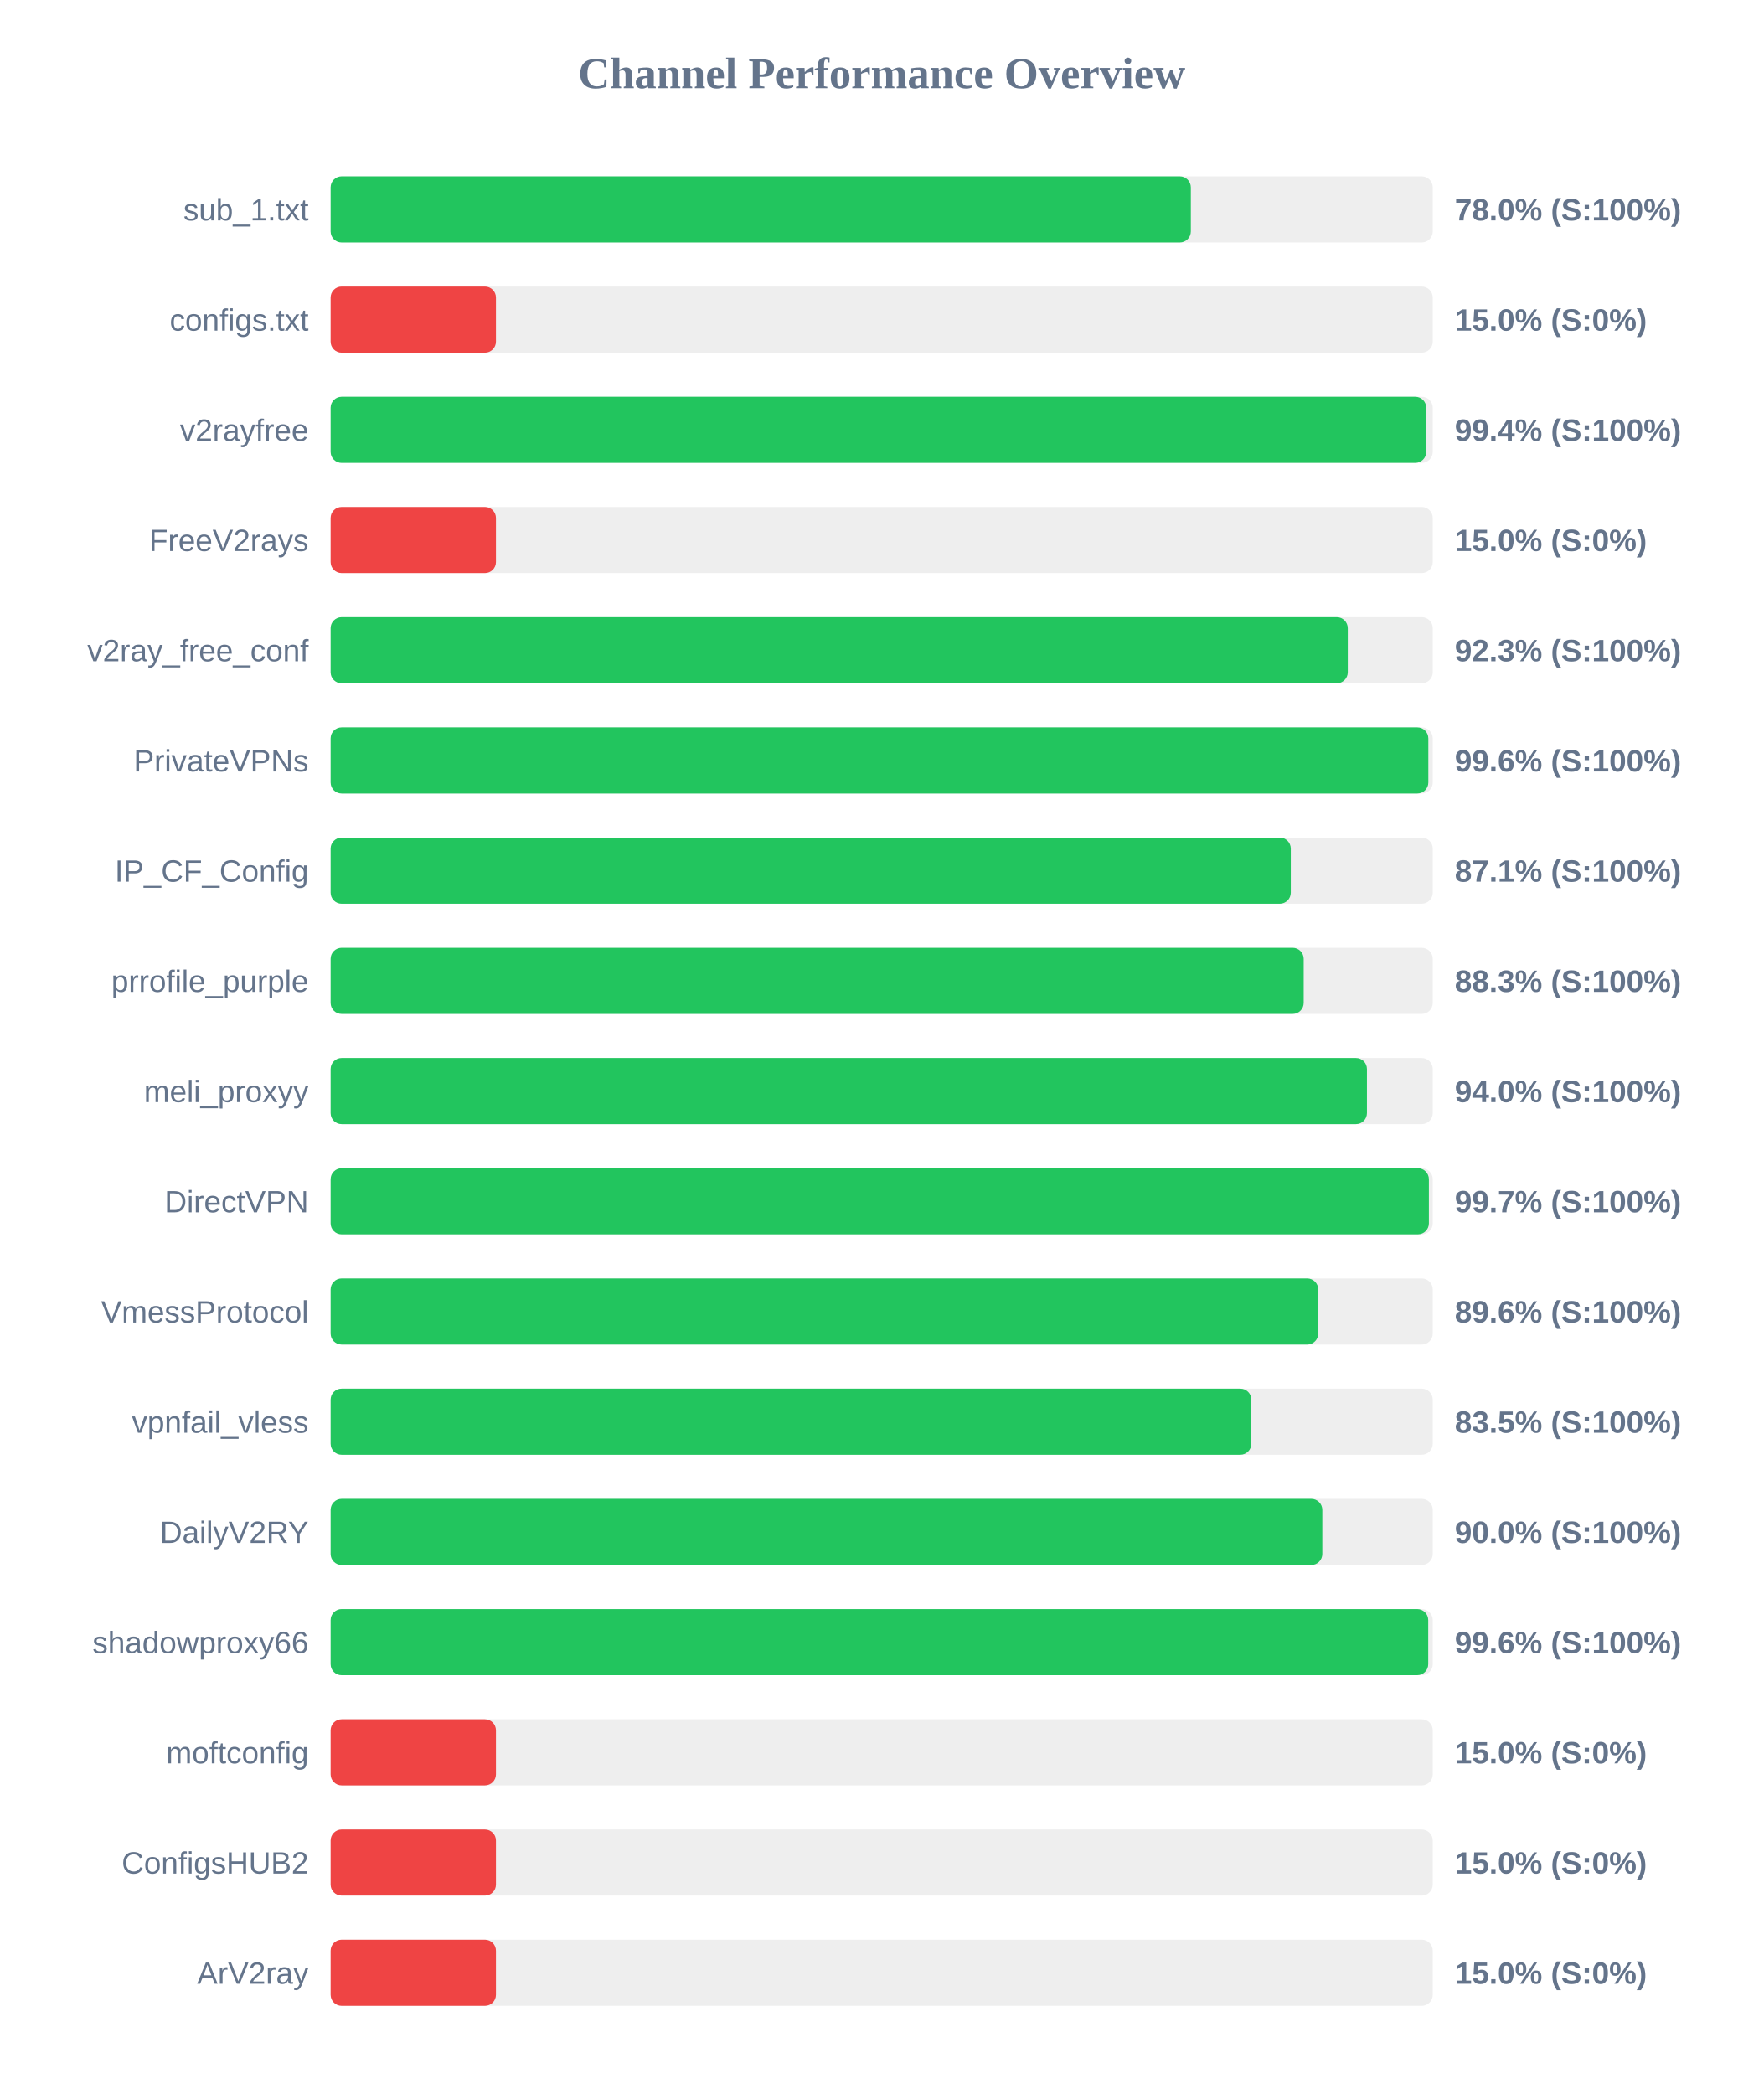
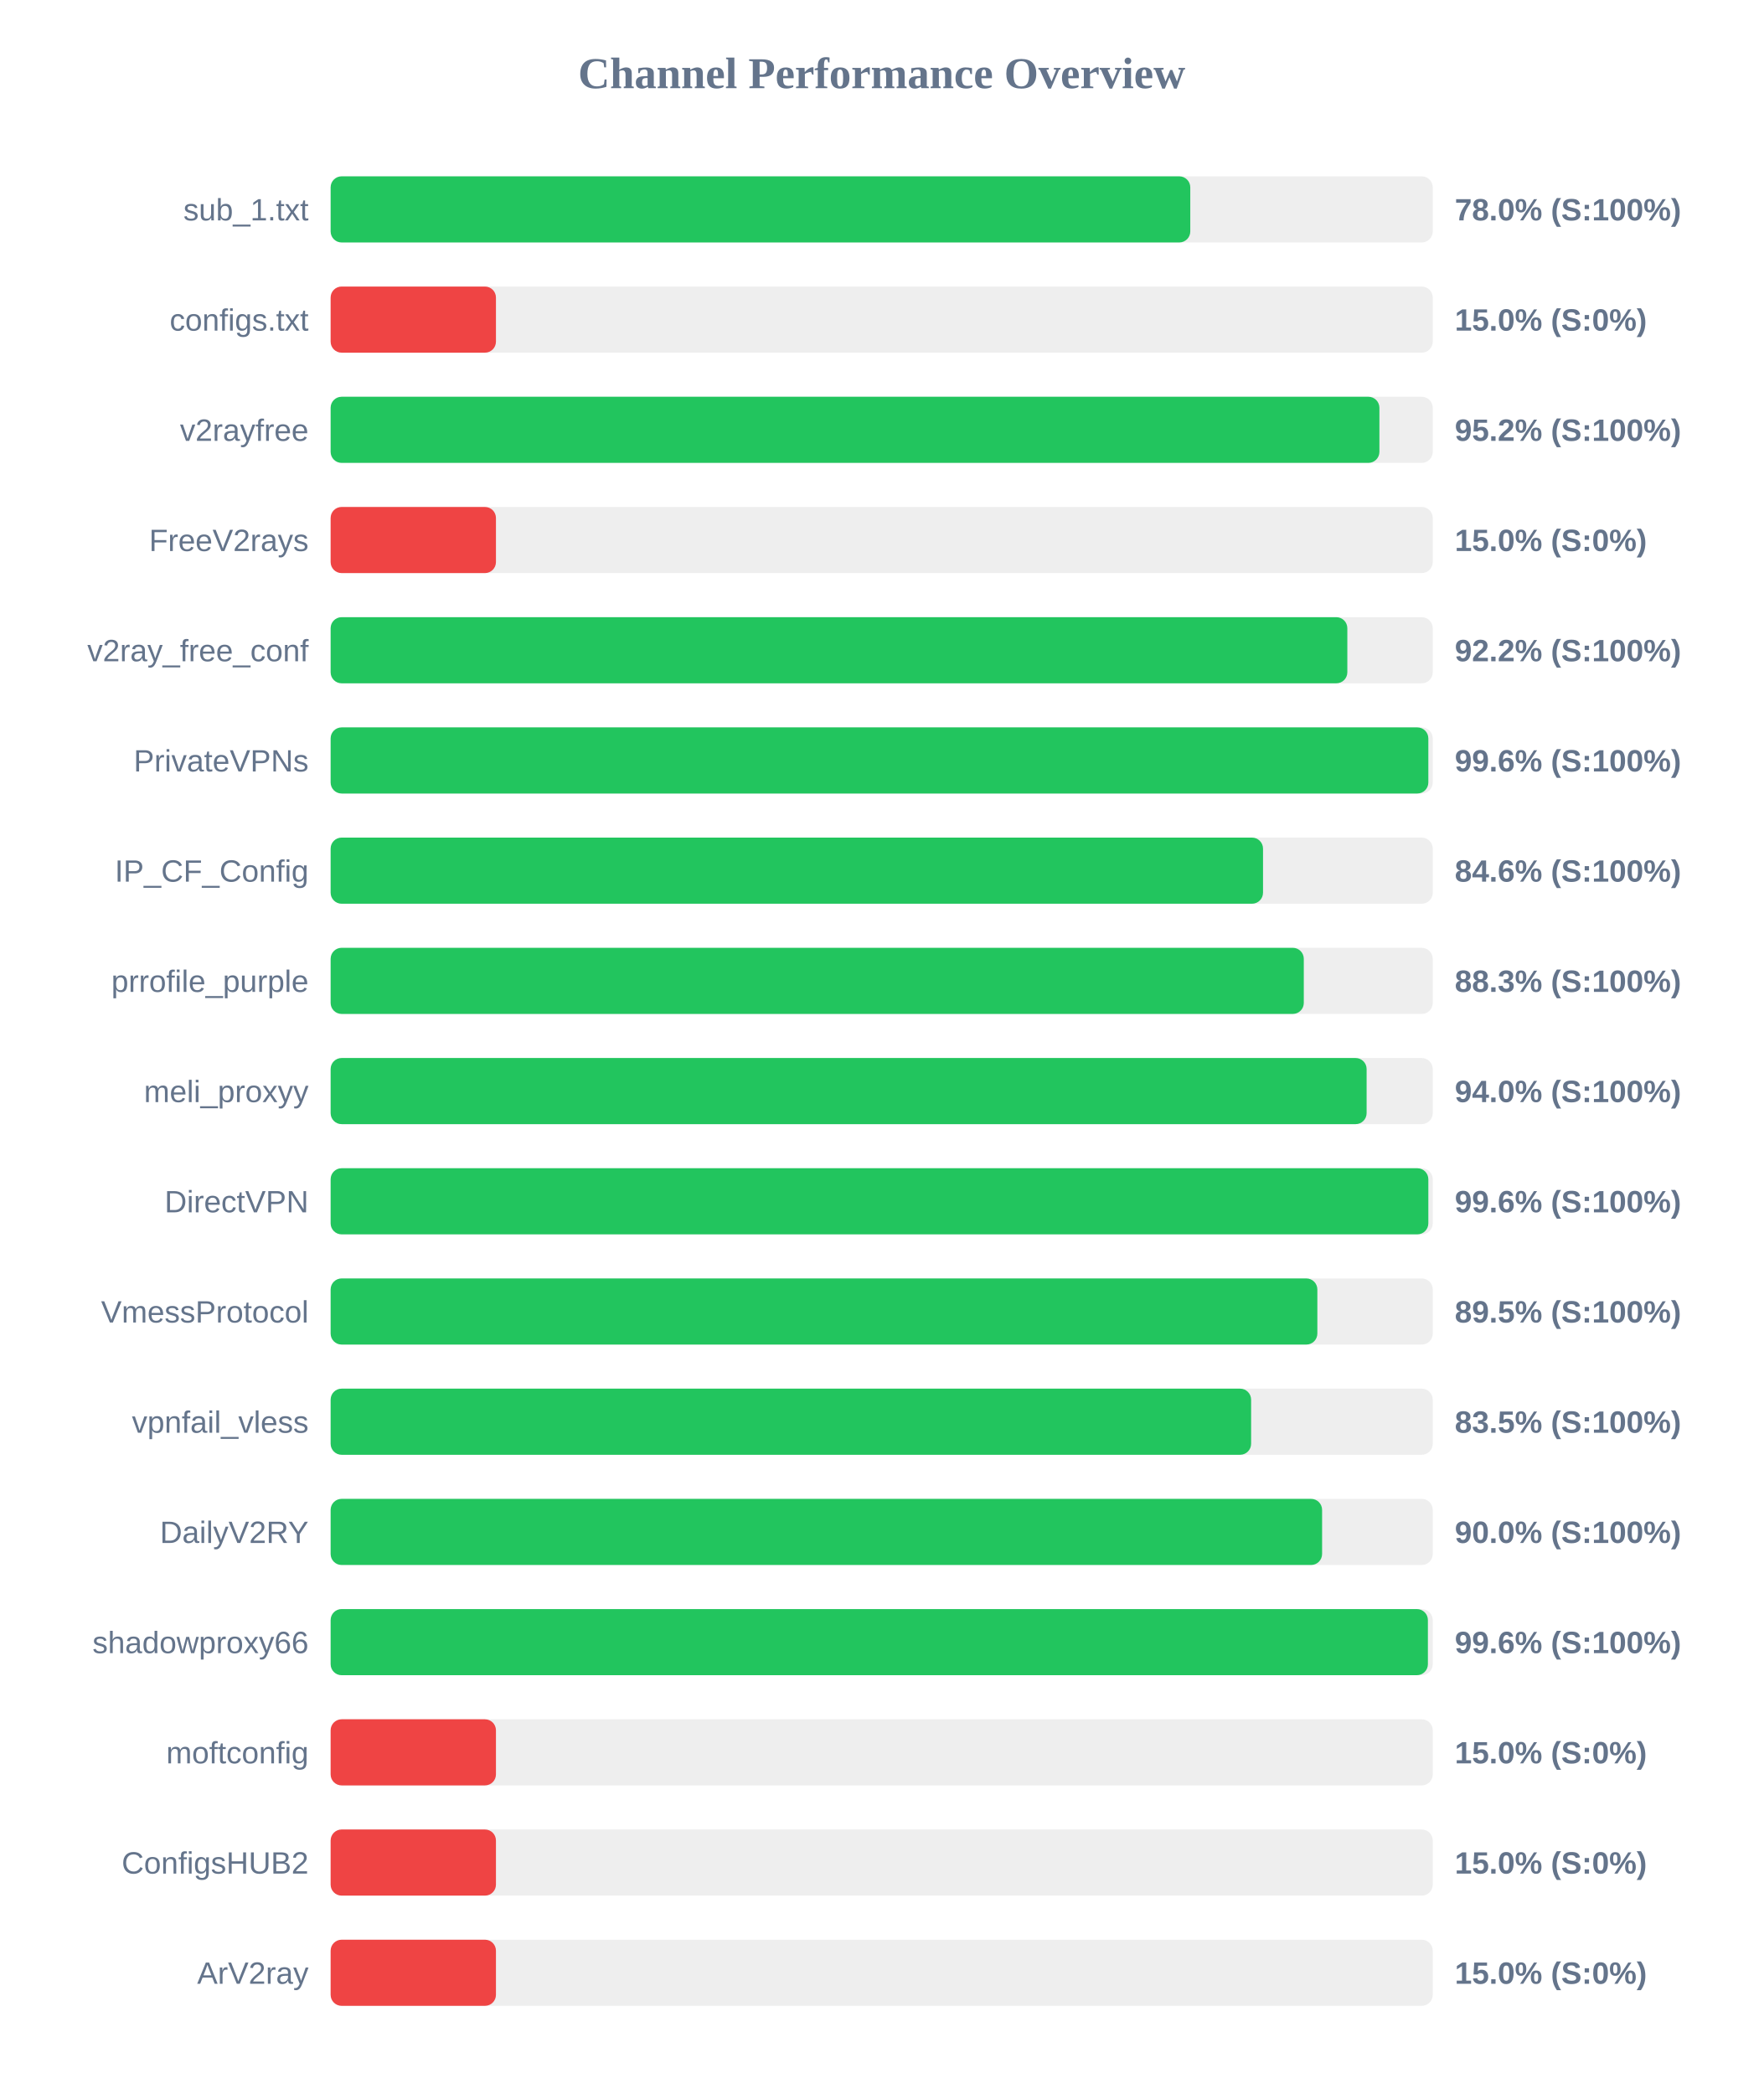
<svg xmlns="http://www.w3.org/2000/svg" width="800" height="950" version="1.1">
  <style>
        .row { font: 14px Arial; fill: #64748b; }
        .score { font: bold 14px Arial; fill: #64748b; }
    </style>
  <text x="400" y="40" text-anchor="middle" font-size="20px" font-weight="bold" fill="#64748b">Channel Performance Overview</text>
  <rect x="150" y="80" width="500" height="30" fill="#eee" rx="5" />
-   <rect x="150" y="80" width="390.25" height="30" fill="#22c55e" rx="5" />
+   <rect x="150" y="80" width="390.0" height="30" fill="#22c55e" rx="5" />
  <text x="140" y="100" text-anchor="end" class="row">sub_1.txt</text>
  <text x="660" y="100" text-anchor="start" class="score">78.0% (S:100%)</text>
  <rect x="150" y="130" width="500" height="30" fill="#eee" rx="5" />
  <rect x="150" y="130" width="75.0" height="30" fill="#ef4444" rx="5" />
  <text x="140" y="150" text-anchor="end" class="row">configs.txt</text>
  <text x="660" y="150" text-anchor="start" class="score">15.0% (S:0%)</text>
  <rect x="150" y="180" width="500" height="30" fill="#eee" rx="5" />
-   <rect x="150" y="180" width="497.05" height="30" fill="#22c55e" rx="5" />
+   <rect x="150" y="180" width="475.8" height="30" fill="#22c55e" rx="5" />
  <text x="140" y="200" text-anchor="end" class="row">v2rayfree</text>
-   <text x="660" y="200" text-anchor="start" class="score">99.4% (S:100%)</text>
+   <text x="660" y="200" text-anchor="start" class="score">95.2% (S:100%)</text>
  <rect x="150" y="230" width="500" height="30" fill="#eee" rx="5" />
  <rect x="150" y="230" width="75.0" height="30" fill="#ef4444" rx="5" />
  <text x="140" y="250" text-anchor="end" class="row">FreeV2rays</text>
  <text x="660" y="250" text-anchor="start" class="score">15.0% (S:0%)</text>
  <rect x="150" y="280" width="500" height="30" fill="#eee" rx="5" />
-   <rect x="150" y="280" width="461.45" height="30" fill="#22c55e" rx="5" />
+   <rect x="150" y="280" width="461.25" height="30" fill="#22c55e" rx="5" />
  <text x="140" y="300" text-anchor="end" class="row">v2ray_free_conf</text>
-   <text x="660" y="300" text-anchor="start" class="score">92.3% (S:100%)</text>
+   <text x="660" y="300" text-anchor="start" class="score">92.2% (S:100%)</text>
  <rect x="150" y="330" width="500" height="30" fill="#eee" rx="5" />
  <rect x="150" y="330" width="498.0" height="30" fill="#22c55e" rx="5" />
  <text x="140" y="350" text-anchor="end" class="row">PrivateVPNs</text>
  <text x="660" y="350" text-anchor="start" class="score">99.6% (S:100%)</text>
  <rect x="150" y="380" width="500" height="30" fill="#eee" rx="5" />
-   <rect x="150" y="380" width="435.6" height="30" fill="#22c55e" rx="5" />
+   <rect x="150" y="380" width="423.0" height="30" fill="#22c55e" rx="5" />
  <text x="140" y="400" text-anchor="end" class="row">IP_CF_Config</text>
-   <text x="660" y="400" text-anchor="start" class="score">87.1% (S:100%)</text>
+   <text x="660" y="400" text-anchor="start" class="score">84.6% (S:100%)</text>
  <rect x="150" y="430" width="500" height="30" fill="#eee" rx="5" />
-   <rect x="150" y="430" width="441.45" height="30" fill="#22c55e" rx="5" />
+   <rect x="150" y="430" width="441.5" height="30" fill="#22c55e" rx="5" />
  <text x="140" y="450" text-anchor="end" class="row">prrofile_purple</text>
  <text x="660" y="450" text-anchor="start" class="score">88.3% (S:100%)</text>
  <rect x="150" y="480" width="500" height="30" fill="#eee" rx="5" />
-   <rect x="150" y="480" width="470.15" height="30" fill="#22c55e" rx="5" />
+   <rect x="150" y="480" width="470.0" height="30" fill="#22c55e" rx="5" />
  <text x="140" y="500" text-anchor="end" class="row">meli_proxyy</text>
  <text x="660" y="500" text-anchor="start" class="score">94.0% (S:100%)</text>
  <rect x="150" y="530" width="500" height="30" fill="#eee" rx="5" />
-   <rect x="150" y="530" width="498.25" height="30" fill="#22c55e" rx="5" />
+   <rect x="150" y="530" width="498.0" height="30" fill="#22c55e" rx="5" />
  <text x="140" y="550" text-anchor="end" class="row">DirectVPN</text>
-   <text x="660" y="550" text-anchor="start" class="score">99.7% (S:100%)</text>
+   <text x="660" y="550" text-anchor="start" class="score">99.6% (S:100%)</text>
  <rect x="150" y="580" width="500" height="30" fill="#eee" rx="5" />
-   <rect x="150" y="580" width="448.05" height="30" fill="#22c55e" rx="5" />
+   <rect x="150" y="580" width="447.65" height="30" fill="#22c55e" rx="5" />
  <text x="140" y="600" text-anchor="end" class="row">VmessProtocol</text>
-   <text x="660" y="600" text-anchor="start" class="score">89.6% (S:100%)</text>
+   <text x="660" y="600" text-anchor="start" class="score">89.5% (S:100%)</text>
  <rect x="150" y="630" width="500" height="30" fill="#eee" rx="5" />
-   <rect x="150" y="630" width="417.7" height="30" fill="#22c55e" rx="5" />
+   <rect x="150" y="630" width="417.6" height="30" fill="#22c55e" rx="5" />
  <text x="140" y="650" text-anchor="end" class="row">vpnfail_vless</text>
  <text x="660" y="650" text-anchor="start" class="score">83.5% (S:100%)</text>
  <rect x="150" y="680" width="500" height="30" fill="#eee" rx="5" />
-   <rect x="150" y="680" width="449.9" height="30" fill="#22c55e" rx="5" />
+   <rect x="150" y="680" width="449.8" height="30" fill="#22c55e" rx="5" />
  <text x="140" y="700" text-anchor="end" class="row">DailyV2RY</text>
  <text x="660" y="700" text-anchor="start" class="score">90.0% (S:100%)</text>
  <rect x="150" y="730" width="500" height="30" fill="#eee" rx="5" />
-   <rect x="150" y="730" width="497.95" height="30" fill="#22c55e" rx="5" />
+   <rect x="150" y="730" width="497.8" height="30" fill="#22c55e" rx="5" />
  <text x="140" y="750" text-anchor="end" class="row">shadowproxy66</text>
  <text x="660" y="750" text-anchor="start" class="score">99.6% (S:100%)</text>
  <rect x="150" y="780" width="500" height="30" fill="#eee" rx="5" />
  <rect x="150" y="780" width="75.0" height="30" fill="#ef4444" rx="5" />
  <text x="140" y="800" text-anchor="end" class="row">moftconfig</text>
  <text x="660" y="800" text-anchor="start" class="score">15.0% (S:0%)</text>
  <rect x="150" y="830" width="500" height="30" fill="#eee" rx="5" />
  <rect x="150" y="830" width="75.0" height="30" fill="#ef4444" rx="5" />
  <text x="140" y="850" text-anchor="end" class="row">ConfigsHUB2</text>
  <text x="660" y="850" text-anchor="start" class="score">15.0% (S:0%)</text>
  <rect x="150" y="880" width="500" height="30" fill="#eee" rx="5" />
  <rect x="150" y="880" width="75.0" height="30" fill="#ef4444" rx="5" />
  <text x="140" y="900" text-anchor="end" class="row">ArV2ray</text>
  <text x="660" y="900" text-anchor="start" class="score">15.0% (S:0%)</text>
</svg>
